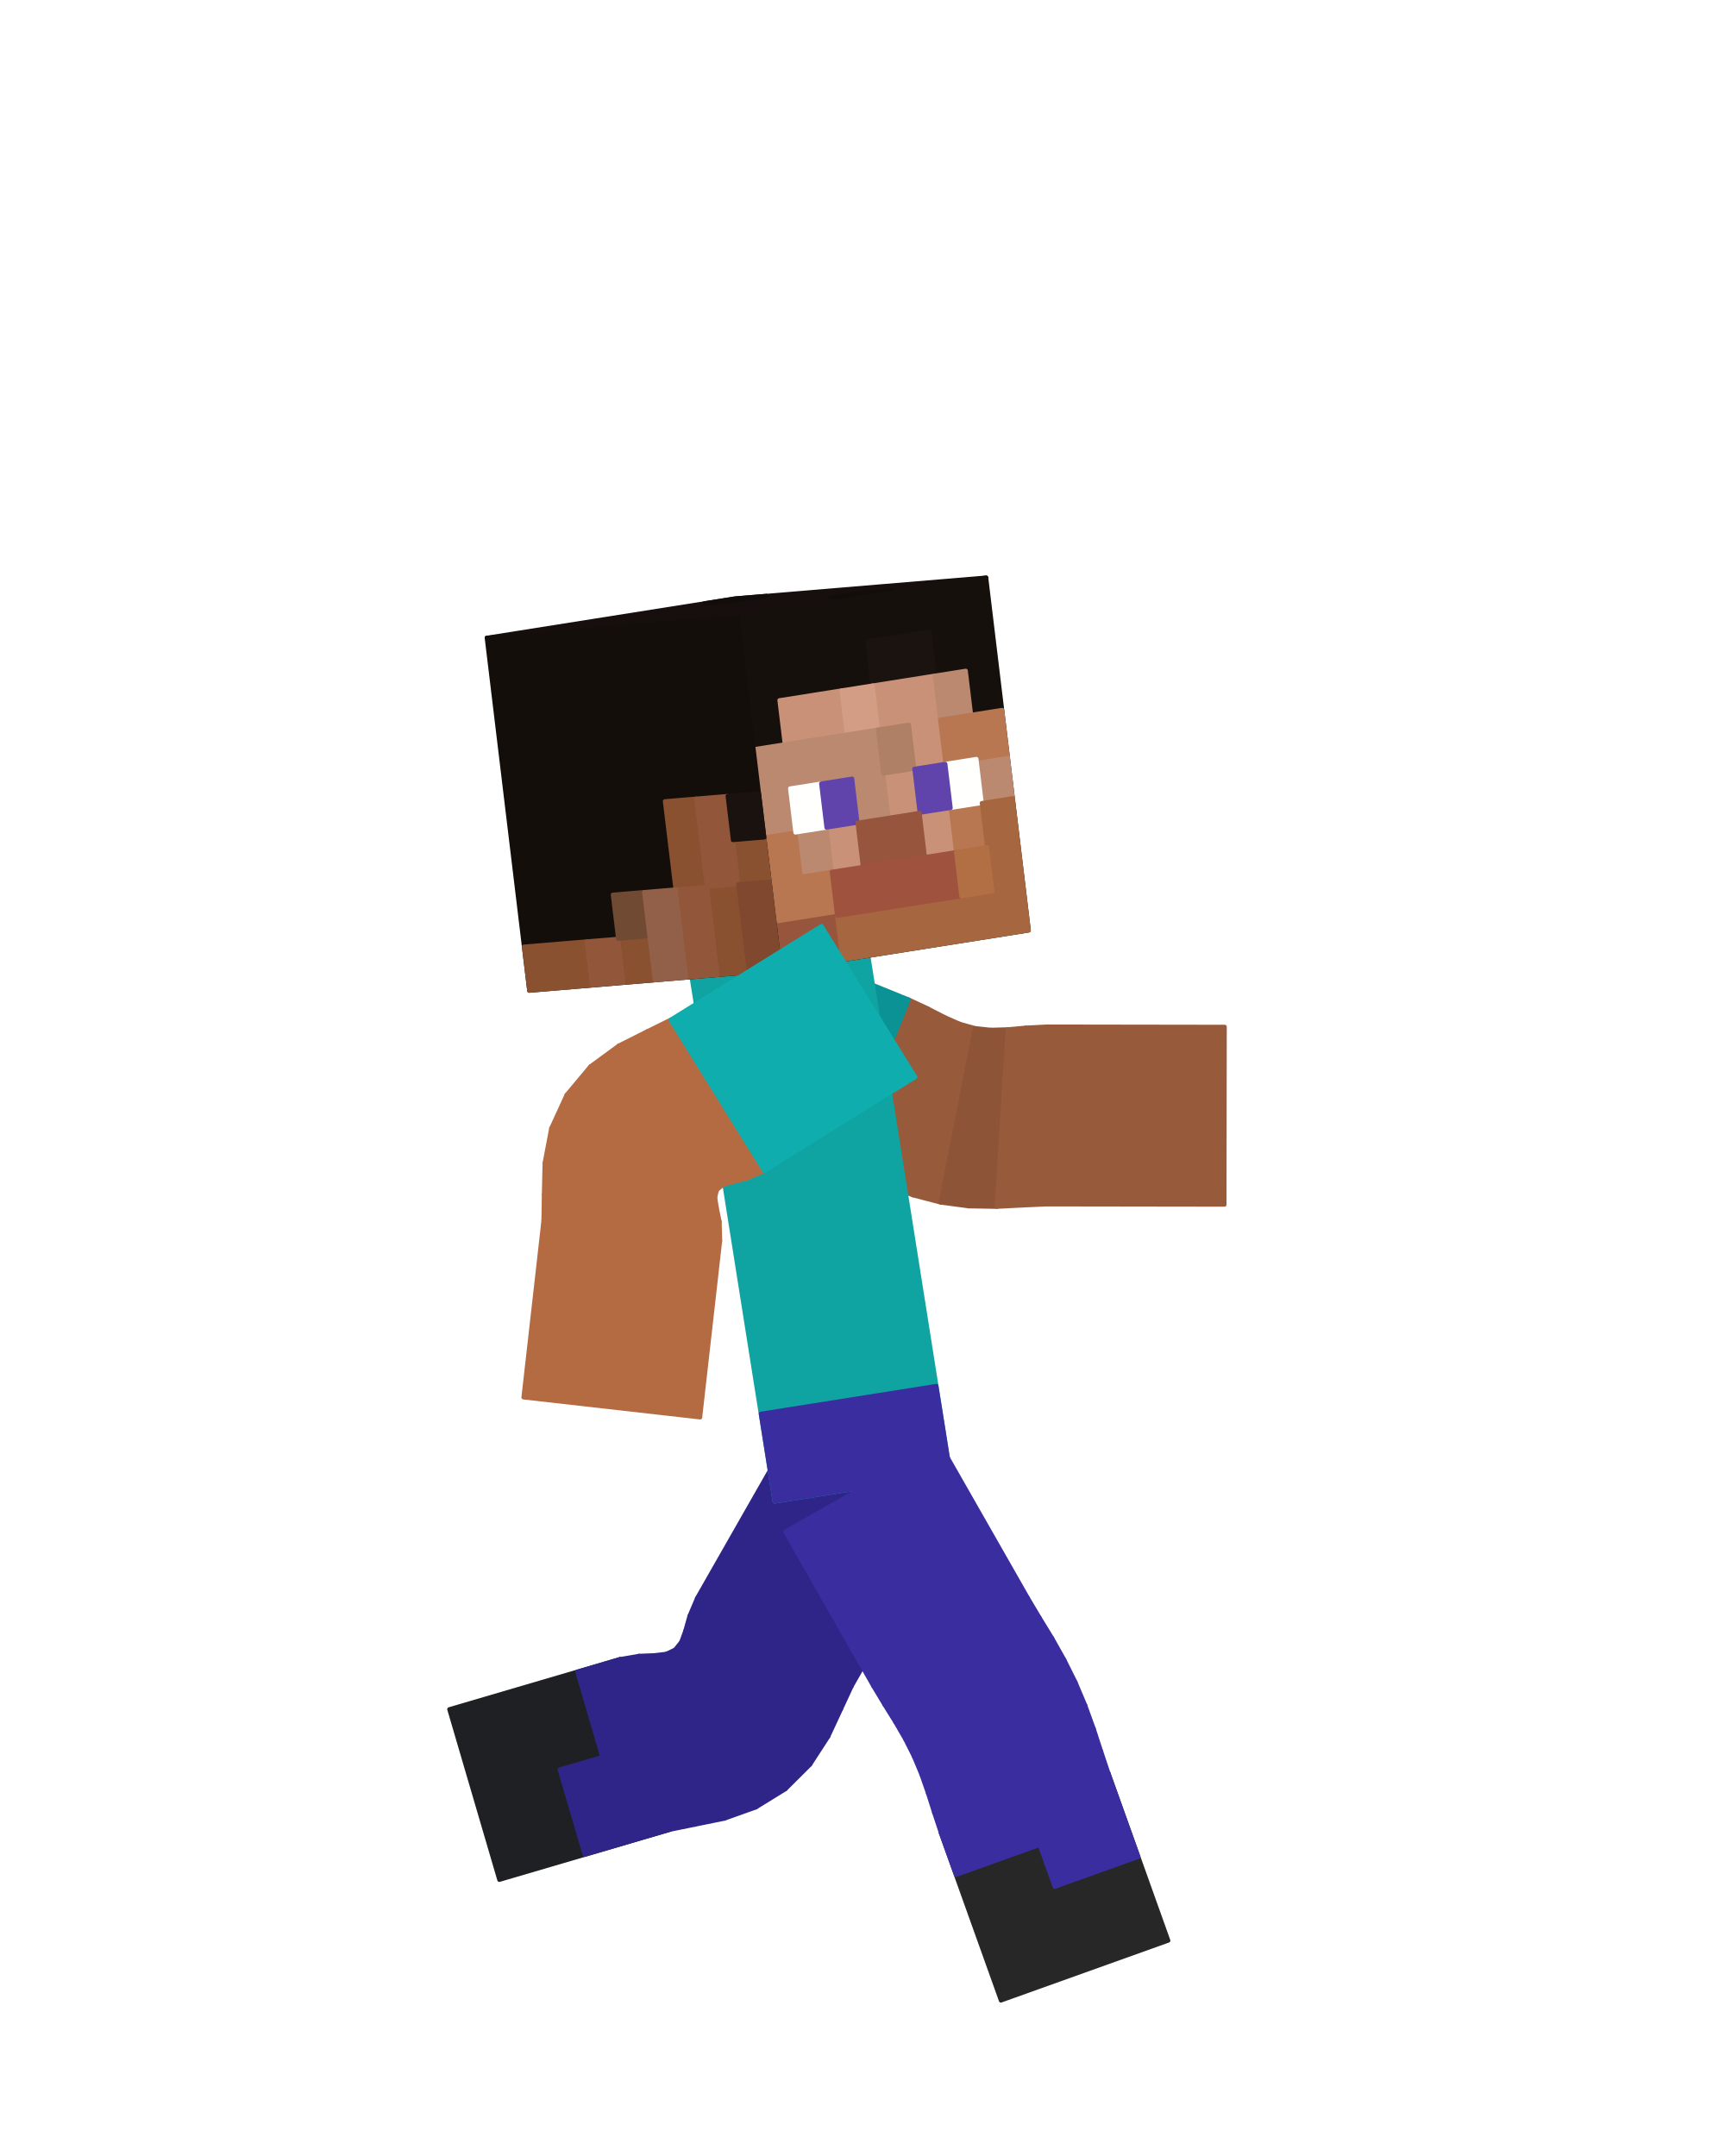
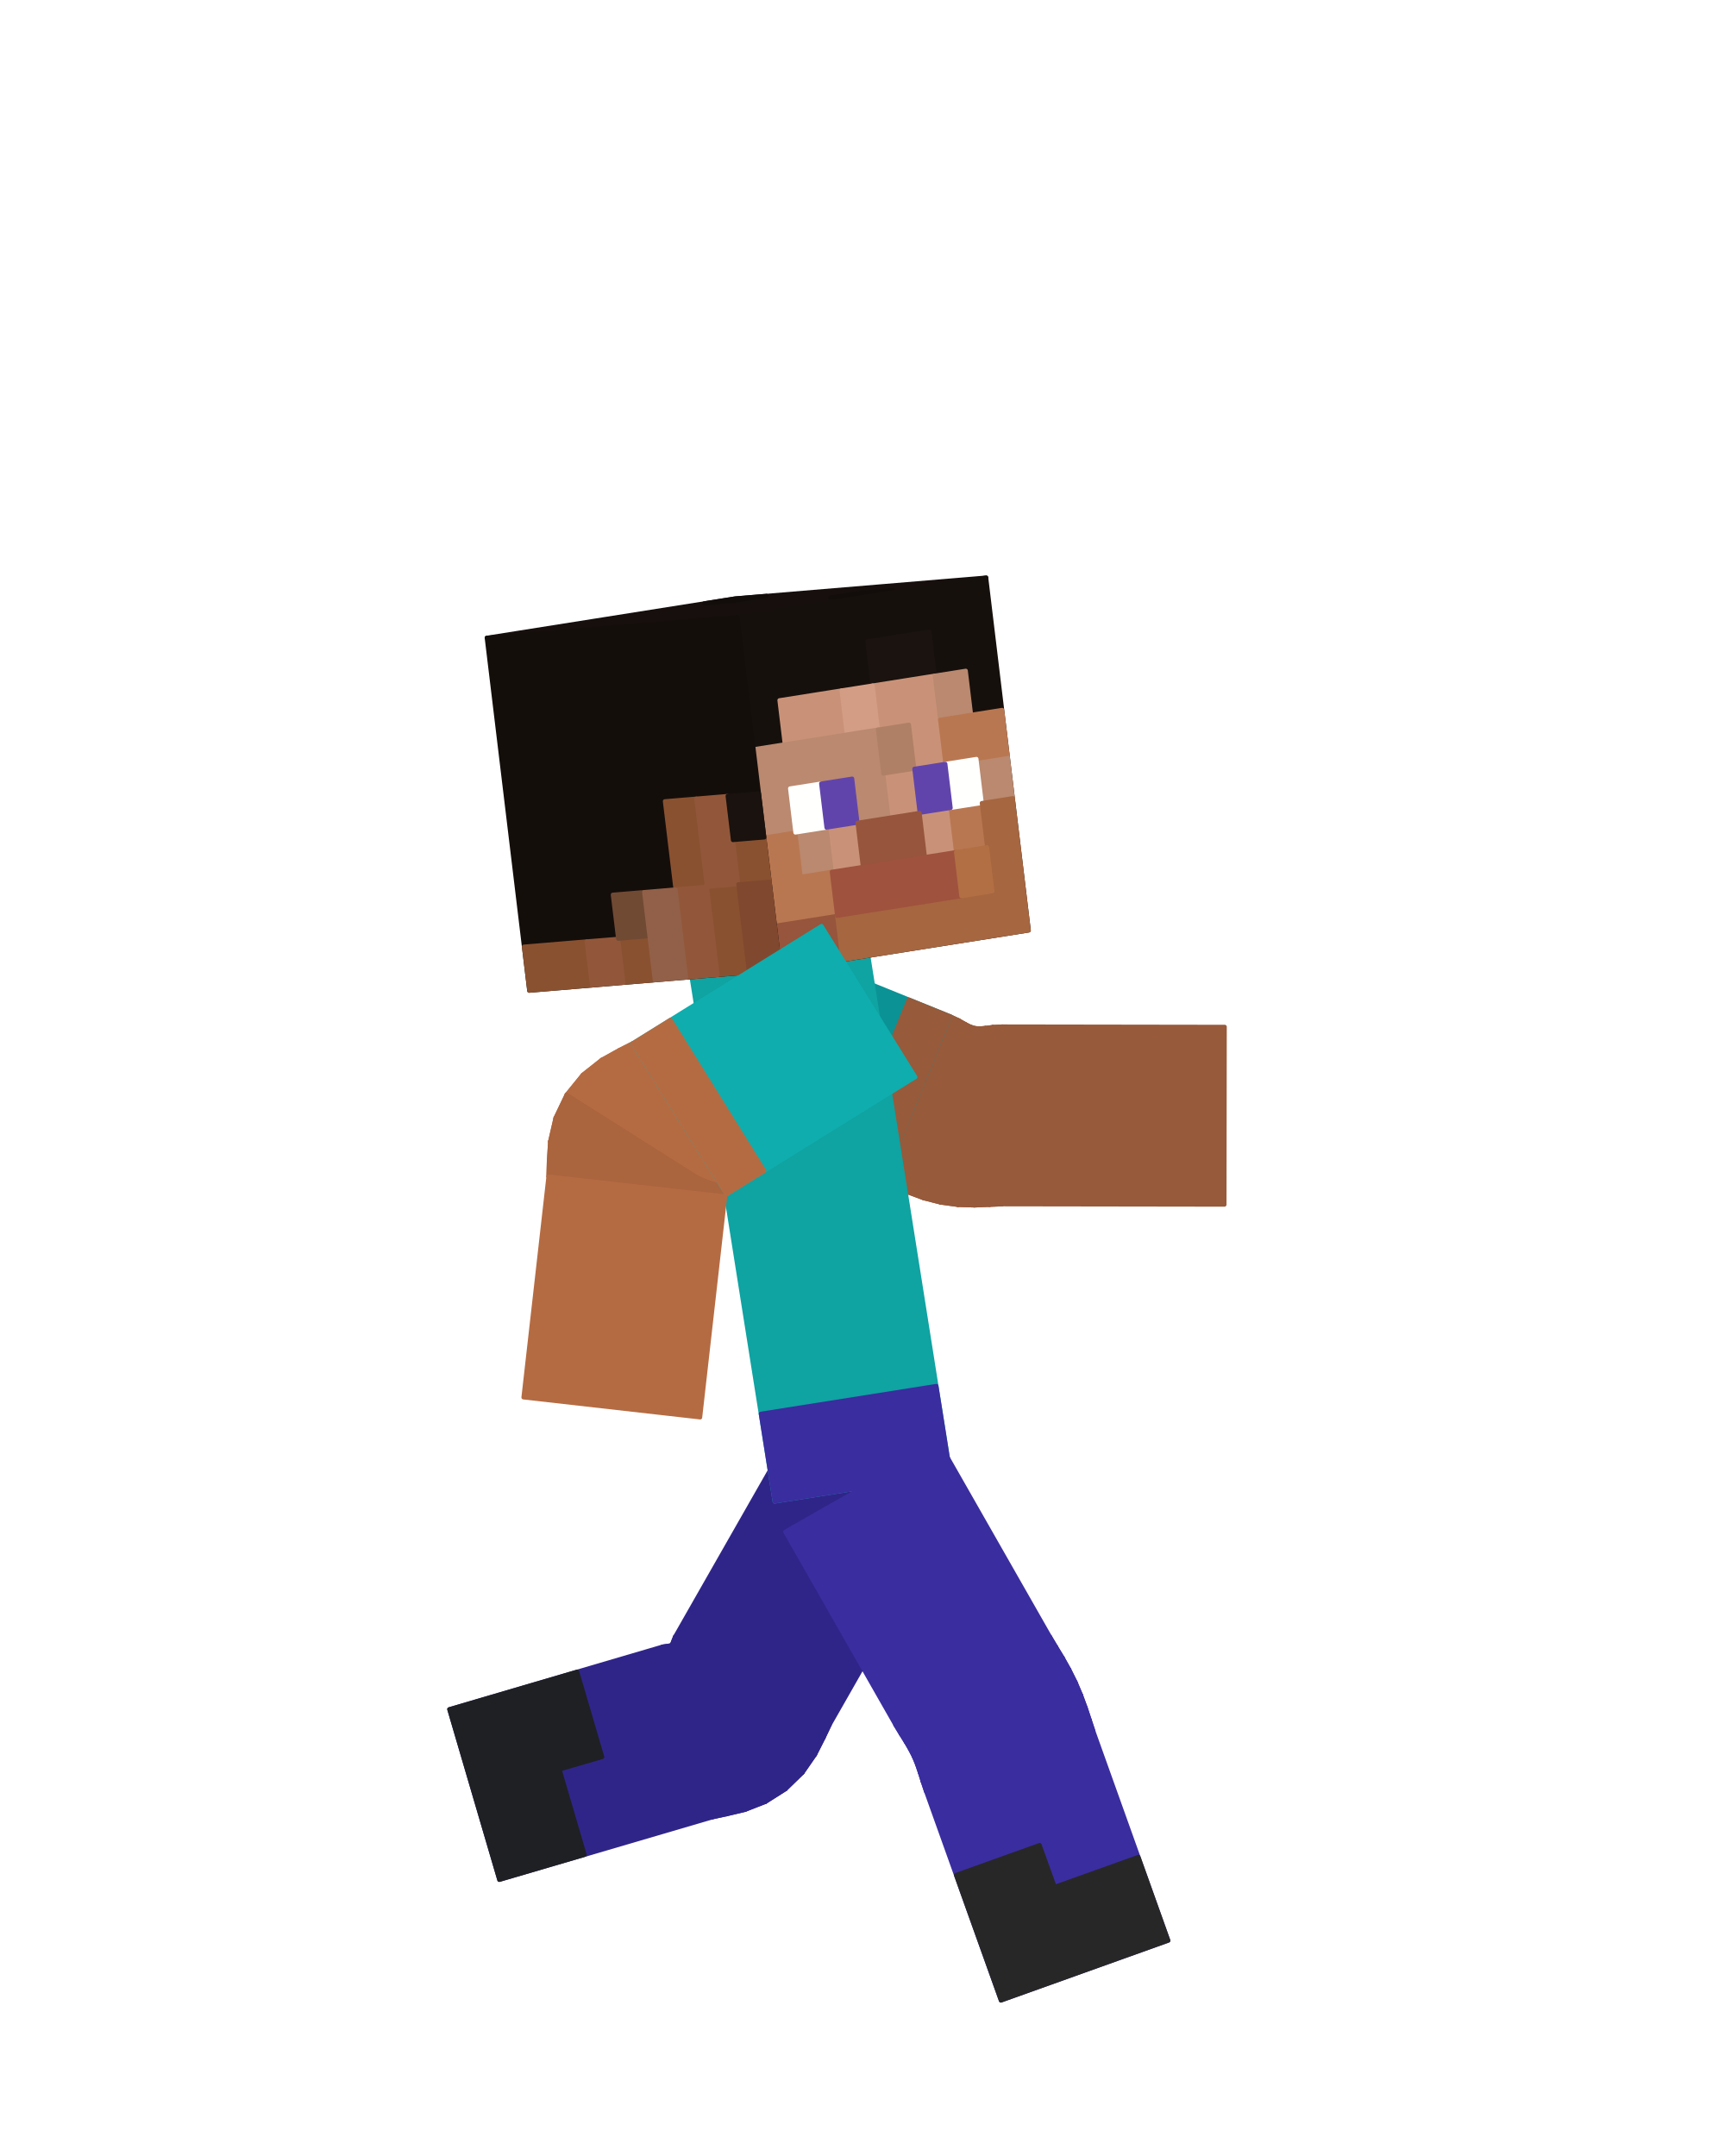
<svg xmlns="http://www.w3.org/2000/svg" viewBox="0 0 256 320" width="256" height="320" role="img" aria-labelledby="run-3-title">
  <g id="steve">
    <g id="elbow-left" aria-label="Left elbow">
      <g class="face" data-face="px">
-         <path fill="#975a3b" stroke="#975a3b" stroke-width=".6" stroke-linejoin="round" d="M134.87 148.35L124.94 172.81L128.14 174.28L137.67 149.66Z" />
-       </g>
-       <g class="face" data-face="px">
-         <path fill="#975a3b" stroke="#975a3b" stroke-width=".6" stroke-linejoin="round" d="M137.67 149.66L128.14 174.28L131.66 175.94L140.11 150.92Z" />
-       </g>
-       <g class="face" data-face="px">
-         <path fill="#975a3b" stroke="#975a3b" stroke-width=".6" stroke-linejoin="round" d="M140.11 150.92L131.66 175.94L135.51 177.42L142.4 151.94Z" />
-       </g>
-       <g class="face" data-face="px">
-         <path fill="#975a3b" stroke="#975a3b" stroke-width=".6" stroke-linejoin="round" d="M142.4 151.94L135.51 177.42L139.6 178.49L144.68 152.59Z" />
-       </g>
-       <g class="face" data-face="px">
-         <path fill="#8d5437" stroke="#8d5437" stroke-width=".6" stroke-linejoin="round" d="M144.68 152.59L139.6 178.49L143.79 179.05L147.03 152.84Z" />
-       </g>
-       <g class="face" data-face="px">
-         <path fill="#8d5437" stroke="#8d5437" stroke-width=".6" stroke-linejoin="round" d="M147.03 152.84L143.79 179.05L147.91 179.12L149.54 152.77Z" />
-       </g>
-       <g class="face" data-face="px">
-         <path fill="#975a3b" stroke="#975a3b" stroke-width=".6" stroke-linejoin="round" d="M149.54 152.77L147.91 179.12L151.8 178.92L152.27 152.52Z" />
-       </g>
-       <g class="face" data-face="px">
-         <path fill="#975a3b" stroke="#975a3b" stroke-width=".6" stroke-linejoin="round" d="M152.27 152.52L151.8 178.92L155.32 178.76L155.36 152.36Z" />
+         <path fill="#975a3b" stroke="#975a3b" stroke-width=".6" stroke-linejoin="round" d="M140.99 150.83L131.06 175.29L132.76 176.07L142.28 151.44Z" />
+       </g>
+       <g class="face" data-face="px">
+         <path fill="#975a3b" stroke="#975a3b" stroke-width=".6" stroke-linejoin="round" d="M142.28 151.44L132.76 176.07L134.79 176.99L143.23 151.98Z" />
+       </g>
+       <g class="face" data-face="px">
+         <path fill="#975a3b" stroke="#975a3b" stroke-width=".6" stroke-linejoin="round" d="M143.23 151.98L134.79 176.99L137.1 177.85L143.99 152.37Z" />
+       </g>
+       <g class="face" data-face="px">
+         <path fill="#975a3b" stroke="#975a3b" stroke-width=".6" stroke-linejoin="round" d="M143.99 152.37L137.1 177.85L139.6 178.49L144.68 152.59Z" />
+       </g>
+       <g class="face" data-face="px">
+         <path fill="#8d5437" stroke="#8d5437" stroke-width=".6" stroke-linejoin="round" d="M144.68 152.59L139.6 178.49L142.16 178.84L145.4 152.64Z" />
+       </g>
+       <g class="face" data-face="px">
+         <path fill="#8d5437" stroke="#8d5437" stroke-width=".6" stroke-linejoin="round" d="M145.4 152.64L142.16 178.84L144.62 178.92L146.24 152.57Z" />
+       </g>
+       <g class="face" data-face="px">
+         <path fill="#8d5437" stroke="#8d5437" stroke-width=".6" stroke-linejoin="round" d="M146.24 152.57L144.62 178.92L146.85 178.83L147.33 152.43Z" />
+       </g>
+       <g class="face" data-face="px">
+         <path fill="#8d5437" stroke="#8d5437" stroke-width=".6" stroke-linejoin="round" d="M147.33 152.43L146.85 178.83L148.72 178.75L148.76 152.35Z" />
+       </g>
+       <g class="face" data-face="nx">
+         <path fill="#975a3b" stroke="#975a3b" stroke-width=".6" stroke-linejoin="round" d="M131.06 175.29L132.76 176.07L142.28 151.44L140.99 150.83Z" />
+       </g>
+       <g class="face" data-face="nx">
+         <path fill="#975a3b" stroke="#975a3b" stroke-width=".6" stroke-linejoin="round" d="M132.76 176.07L134.79 176.99L143.23 151.98L142.28 151.44Z" />
+       </g>
+       <g class="face" data-face="nx">
+         <path fill="#975a3b" stroke="#975a3b" stroke-width=".6" stroke-linejoin="round" d="M134.79 176.99L137.1 177.85L143.99 152.37L143.23 151.98Z" />
+       </g>
+       <g class="face" data-face="nx">
+         <path fill="#975a3b" stroke="#975a3b" stroke-width=".6" stroke-linejoin="round" d="M137.1 177.85L139.6 178.49L144.68 152.59L143.99 152.37Z" />
+       </g>
+       <g class="face" data-face="nx">
+         <path fill="#975a3b" stroke="#975a3b" stroke-width=".6" stroke-linejoin="round" d="M139.6 178.49L142.16 178.84L145.4 152.64L144.68 152.59Z" />
+       </g>
+       <g class="face" data-face="nx">
+         <path fill="#975a3b" stroke="#975a3b" stroke-width=".6" stroke-linejoin="round" d="M142.16 178.84L144.62 178.92L146.24 152.57L145.4 152.64Z" />
+       </g>
+       <g class="face" data-face="nx">
+         <path fill="#975a3b" stroke="#975a3b" stroke-width=".6" stroke-linejoin="round" d="M144.62 178.92L146.85 178.83L147.33 152.43L146.24 152.57Z" />
+       </g>
+       <g class="face" data-face="nx">
+         <path fill="#975a3b" stroke="#975a3b" stroke-width=".6" stroke-linejoin="round" d="M146.85 178.83L148.72 178.75L148.76 152.35L147.33 152.43Z" />
      </g>
    </g>
    <g id="arm-left" aria-label="Left upper arm">
      <g class="face" data-face="nx">
-         <path fill="#0b9295" stroke="#0b9295" stroke-width=".6" stroke-linejoin="round" d="M100.48 162.88L110.41 138.42L134.87 148.35L124.94 172.81Z" />
+         <path fill="#0b9295" stroke="#0b9295" stroke-width=".6" stroke-linejoin="round" d="M100.48 162.88L110.41 138.42L140.99 150.83L131.06 175.29Z" />
+         <path fill="#975a3b" stroke="#975a3b" stroke-width=".6" stroke-linejoin="round" d="M124.94 172.81L134.87 148.35L140.99 150.83L131.06 175.29Z" />
      </g>
    </g>
    <g id="forearm-left" aria-label="Left forearm">
      <g class="face" data-face="nx">
-         <path fill="#975a3b" stroke="#975a3b" stroke-width=".6" stroke-linejoin="round" d="M155.32 178.76L155.36 152.36L181.76 152.4L181.72 178.8Z" />
+         <path fill="#975a3b" stroke="#975a3b" stroke-width=".6" stroke-linejoin="round" d="M148.72 178.75L148.76 152.35L181.76 152.4L181.72 178.8Z" />
      </g>
    </g>
    <g id="shin-left" aria-label="Left shin">
      <g class="face" data-face="nx">
-         <path fill="#1f2023" stroke="#1f2023" stroke-width=".6" stroke-linejoin="round" d="M92 246.25L99.43 271.58L74.1 279.02L66.67 253.69Z" />
-         <path fill="#2f2589" stroke="#2f2589" stroke-width=".6" stroke-linejoin="round" d="M92 246.25L99.43 271.58L93.1 273.44L85.66 248.11ZM89.38 260.78L93.1 273.44L86.77 275.3L83.05 262.63Z" />
+         <path fill="#2f2589" stroke="#2f2589" stroke-width=".6" stroke-linejoin="round" d="M98.33 244.39L105.77 269.72L74.1 279.02L66.67 253.69Z" />
+         <path fill="#1f2023" stroke="#1f2023" stroke-width=".6" stroke-linejoin="round" d="M85.66 248.11L89.38 260.78L83.05 262.63L79.33 249.97ZM79.33 249.97L86.77 275.3L80.44 277.16L73 251.83ZM73 251.83L80.44 277.16L74.1 279.02L66.67 253.69Z" />
      </g>
    </g>
    <g id="leg-left" aria-label="Left thigh">
      <g class="face" data-face="nx">
-         <path fill="#2f2589" stroke="#2f2589" stroke-width=".6" stroke-linejoin="round" d="M116.53 214.26L139.47 227.34L126.39 250.27L103.45 237.19Z" />
+         <path fill="#2f2589" stroke="#2f2589" stroke-width=".6" stroke-linejoin="round" d="M116.53 214.26L139.47 227.34L123.12 256.01L100.18 242.93Z" />
      </g>
    </g>
    <g id="knee-left" aria-label="Left knee">
      <g class="face" data-face="px">
-         <path fill="#2f2589" stroke="#2f2589" stroke-width=".6" stroke-linejoin="round" d="M126.39 250.27L103.45 237.19L102.32 239.85L124.81 253.68Z" />
-       </g>
-       <g class="face" data-face="px">
-         <path fill="#2f2589" stroke="#2f2589" stroke-width=".6" stroke-linejoin="round" d="M124.81 253.68L102.32 239.85L101.71 242.03L122.91 257.76Z" />
-       </g>
-       <g class="face" data-face="px">
-         <path fill="#2f2589" stroke="#2f2589" stroke-width=".6" stroke-linejoin="round" d="M122.91 257.76L101.71 242.03L101.1 243.71L120.22 261.91Z" />
-       </g>
-       <g class="face" data-face="px">
-         <path fill="#2f2589" stroke="#2f2589" stroke-width=".6" stroke-linejoin="round" d="M120.22 261.91L101.1 243.71L100.19 244.84L116.57 265.55Z" />
-       </g>
-       <g class="face" data-face="px">
-         <path fill="#2f2589" stroke="#2f2589" stroke-width=".6" stroke-linejoin="round" d="M116.57 265.55L100.19 244.84L98.88 245.46L112.18 268.26Z" />
-       </g>
-       <g class="face" data-face="px">
-         <path fill="#2f2589" stroke="#2f2589" stroke-width=".6" stroke-linejoin="round" d="M112.18 268.26L98.88 245.46L97.11 245.67L107.52 269.93Z" />
-       </g>
-       <g class="face" data-face="px">
-         <path fill="#2f2589" stroke="#2f2589" stroke-width=".6" stroke-linejoin="round" d="M107.52 269.93L97.11 245.67L94.85 245.76L103.11 270.83Z" />
-       </g>
-       <g class="face" data-face="px">
-         <path fill="#2f2589" stroke="#2f2589" stroke-width=".6" stroke-linejoin="round" d="M103.11 270.83L94.85 245.76L92 246.25L99.43 271.58Z" />
+         <path fill="#2f2589" stroke="#2f2589" stroke-width=".6" stroke-linejoin="round" d="M123.12 256.01L100.18 242.93L99.73 244.07L122.22 257.9Z" />
+       </g>
+       <g class="face" data-face="px">
+         <path fill="#2f2589" stroke="#2f2589" stroke-width=".6" stroke-linejoin="round" d="M122.22 257.9L99.73 244.07L99.74 244.68L120.95 260.41Z" />
+       </g>
+       <g class="face" data-face="px">
+         <path fill="#2f2589" stroke="#2f2589" stroke-width=".6" stroke-linejoin="round" d="M120.95 260.41L99.74 244.68L99.96 244.9L119.08 263.11Z" />
+       </g>
+       <g class="face" data-face="px">
+         <path fill="#2f2589" stroke="#2f2589" stroke-width=".6" stroke-linejoin="round" d="M119.08 263.11L99.96 244.9L100.19 244.84L116.57 265.55Z" />
+       </g>
+       <g class="face" data-face="px">
+         <path fill="#2f2589" stroke="#2f2589" stroke-width=".6" stroke-linejoin="round" d="M116.57 265.55L100.19 244.84L100.3 244.63L113.61 267.43Z" />
+       </g>
+       <g class="face" data-face="px">
+         <path fill="#2f2589" stroke="#2f2589" stroke-width=".6" stroke-linejoin="round" d="M113.61 267.43L100.3 244.63L100.14 244.37L110.55 268.63Z" />
+       </g>
+       <g class="face" data-face="px">
+         <path fill="#2f2589" stroke="#2f2589" stroke-width=".6" stroke-linejoin="round" d="M110.55 268.63L100.14 244.37L99.55 244.21L107.81 269.28Z" />
+       </g>
+       <g class="face" data-face="px">
+         <path fill="#2f2589" stroke="#2f2589" stroke-width=".6" stroke-linejoin="round" d="M107.81 269.28L99.55 244.21L98.33 244.39L105.77 269.72Z" />
+       </g>
+       <g class="face" data-face="nx">
+         <path fill="#2f2589" stroke="#2f2589" stroke-width=".6" stroke-linejoin="round" d="M100.14 244.37L99.55 244.21L107.81 269.28L110.55 268.63Z" />
+       </g>
+       <g class="face" data-face="nx">
+         <path fill="#2f2589" stroke="#2f2589" stroke-width=".6" stroke-linejoin="round" d="M99.55 244.21L98.33 244.39L105.77 269.72L107.81 269.28Z" />
+       </g>
+       <g class="face" data-face="nx">
+         <path fill="#2f2589" stroke="#2f2589" stroke-width=".6" stroke-linejoin="round" d="M100.3 244.63L100.14 244.37L110.55 268.63L113.61 267.43Z" />
+       </g>
+       <g class="face" data-face="nx">
+         <path fill="#2f2589" stroke="#2f2589" stroke-width=".6" stroke-linejoin="round" d="M99.96 244.9L119.08 263.11L116.57 265.55L100.19 244.84Z" />
+       </g>
+       <g class="face" data-face="nx">
+         <path fill="#2f2589" stroke="#2f2589" stroke-width=".6" stroke-linejoin="round" d="M100.19 244.84L116.57 265.55L113.61 267.43L100.3 244.63Z" />
+       </g>
+       <g class="face" data-face="nx">
+         <path fill="#2f2589" stroke="#2f2589" stroke-width=".6" stroke-linejoin="round" d="M99.73 244.07L99.74 244.68L120.95 260.41L122.22 257.9Z" />
+       </g>
+       <g class="face" data-face="nx">
+         <path fill="#2f2589" stroke="#2f2589" stroke-width=".6" stroke-linejoin="round" d="M99.74 244.68L99.96 244.9L119.08 263.11L120.95 260.41Z" />
+       </g>
+       <g class="face" data-face="nx">
+         <path fill="#2f2589" stroke="#2f2589" stroke-width=".6" stroke-linejoin="round" d="M100.18 242.93L99.73 244.07L122.22 257.9L123.12 256.01Z" />
      </g>
    </g>
    <g id="torso" aria-label="Torso">
      <g class="face" data-face="nx">
        <path fill="#0fa3a2" stroke="#0fa3a2" stroke-width=".6" stroke-linejoin="round" d="M102.57 144.64L128.65 140.51L141.04 218.74L114.96 222.86Z" />
        <path fill="#3a2d9f" stroke="#3a2d9f" stroke-width=".6" stroke-linejoin="round" d="M112.9 209.83L138.97 205.7L140.01 212.22L113.93 216.35ZM113.93 216.35L140.01 212.22L141.04 218.74L114.96 222.86Z" />
      </g>
    </g>
    <g id="head" aria-label="Head">
      <g class="face" data-face="top">
        <path fill="#160f0d" stroke="#160f0d" stroke-width=".6" stroke-linejoin="round" d="M72.23 94.66L109.1 88.82L146.36 85.72L109.48 91.56Z" />
        <path fill="#120d0a" stroke="#120d0a" stroke-width=".6" stroke-linejoin="round" d="M104.49 89.55L109.1 88.82L113.76 88.43L109.15 89.16ZM123.22 88.69L127.83 87.96L132.48 87.57L127.87 88.3Z" />
      </g>
      <g class="face" data-face="front">
        <path fill="#16100d" stroke="#16100d" stroke-width=".6" stroke-linejoin="round" d="M109.48 91.56L146.36 85.72L152.68 138.1L115.8 143.94Z" />
        <path fill="#1a130f" stroke="#1a130f" stroke-width=".6" stroke-linejoin="round" d="M128.71 95.19L137.93 93.73L138.72 100.28L129.5 101.74Z" />
        <path fill="#c99278" stroke="#c99278" stroke-width=".6" stroke-linejoin="round" d="M115.67 103.93L124.89 102.47L125.68 109.01L116.46 110.47ZM129.5 101.74L138.72 100.28L139.51 106.82L130.29 108.28ZM134.9 107.55L139.51 106.82L140.3 113.37L135.69 114.1ZM131.08 114.83L135.69 114.1L136.48 120.65L131.87 121.38ZM122.65 122.84L127.26 122.11L128.05 128.66L123.44 129.39ZM136.48 120.65L141.09 119.92L141.88 126.47L137.27 127.2Z" />
        <path fill="#d39d85" stroke="#d39d85" stroke-width=".6" stroke-linejoin="round" d="M124.89 102.47L129.5 101.74L130.29 108.28L125.68 109.01Z" />
        <path fill="#ba896f" stroke="#ba896f" stroke-width=".6" stroke-linejoin="round" d="M138.72 100.28L143.33 99.55L144.12 106.09L139.51 106.82ZM111.85 111.2L130.29 108.28L131.08 114.83L112.64 117.75ZM112.64 117.75L117.25 117.02L118.04 123.57L113.43 124.3ZM126.47 115.56L131.08 114.83L131.87 121.38L127.26 122.11ZM144.91 112.64L149.52 111.91L150.31 118.46L145.7 119.19ZM118.04 123.57L122.65 122.84L123.44 129.39L118.83 130.12Z" />
        <path fill="#b08066" stroke="#b08066" stroke-width=".6" stroke-linejoin="round" d="M130.29 108.28L134.9 107.55L135.69 114.1L131.08 114.83Z" />
        <path fill="#b97751" stroke="#b97751" stroke-width=".6" stroke-linejoin="round" d="M139.51 106.82L148.73 105.36L149.52 111.91L140.3 113.37ZM113.43 124.3L118.04 123.57L118.83 130.12L114.22 130.85ZM141.09 119.92L145.7 119.19L146.49 125.74L141.88 126.47ZM114.22 130.85L123.44 129.39L124.23 135.94L115.01 137.4Z" />
        <path fill="#fffffe" stroke="#fffffe" stroke-width=".6" stroke-linejoin="round" d="M117.25 117.02L121.86 116.29L122.65 122.84L118.04 123.57ZM140.3 113.37L144.91 112.64L145.7 119.19L141.09 119.92Z" />
        <path fill="#6144ab" stroke="#6144ab" stroke-width=".6" stroke-linejoin="round" d="M121.86 116.29L126.47 115.56L127.26 122.11L122.65 122.84ZM135.69 114.1L140.3 113.37L141.09 119.92L136.48 120.65Z" />
        <path fill="#96553c" stroke="#96553c" stroke-width=".6" stroke-linejoin="round" d="M127.26 122.11L136.48 120.65L137.27 127.2L128.05 128.66ZM115.01 137.4L124.23 135.94L125.02 142.48L115.8 143.94Z" />
        <path fill="#a66640" stroke="#a66640" stroke-width=".6" stroke-linejoin="round" d="M145.7 119.19L150.31 118.46L151.1 125.01L146.49 125.74ZM146.49 125.74L151.1 125.01L151.89 131.56L147.28 132.29ZM124.23 135.94L151.89 131.56L152.68 138.1L125.02 142.48Z" />
        <path fill="#9f523e" stroke="#9f523e" stroke-width=".6" stroke-linejoin="round" d="M123.44 129.39L141.88 126.47L142.67 133.02L124.23 135.94Z" />
        <path fill="#b26f43" stroke="#b26f43" stroke-width=".6" stroke-linejoin="round" d="M141.88 126.47L146.49 125.74L147.28 132.29L142.67 133.02Z" />
      </g>
      <g class="face" data-face="nx">
        <path fill="#140e0b" stroke="#140e0b" stroke-width=".6" stroke-linejoin="round" d="M72.23 94.66L109.48 91.56L115.8 143.94L78.54 147.05Z" />
        <path fill="#8a5130" stroke="#8a5130" stroke-width=".6" stroke-linejoin="round" d="M98.67 118.92L103.33 118.53L104.12 125.08L99.46 125.46ZM99.46 125.46L104.12 125.08L104.91 131.62L100.25 132.01ZM108.77 124.69L113.43 124.3L114.22 130.85L109.56 131.24ZM104.91 131.62L109.56 131.24L110.35 137.78L105.7 138.17ZM77.75 140.5L87.07 139.72L87.86 146.27L78.54 147.05ZM91.73 139.34L96.38 138.95L97.17 145.5L92.52 145.88ZM105.7 138.17L110.35 137.78L111.14 144.33L106.49 144.72Z" />
        <path fill="#92573a" stroke="#92573a" stroke-width=".6" stroke-linejoin="round" d="M103.33 118.53L107.98 118.14L108.77 124.69L104.12 125.08ZM104.12 125.08L108.77 124.69L109.56 131.24L104.91 131.62ZM100.25 132.01L104.91 131.62L105.7 138.17L101.04 138.56ZM87.07 139.72L91.73 139.34L92.52 145.88L87.86 146.27ZM101.04 138.56L105.7 138.17L106.49 144.72L101.83 145.11Z" />
        <path fill="#19120e" stroke="#19120e" stroke-width=".6" stroke-linejoin="round" d="M107.98 118.14L112.64 117.75L113.43 124.3L108.77 124.69Z" />
        <path fill="#714a34" stroke="#714a34" stroke-width=".6" stroke-linejoin="round" d="M90.94 132.79L95.59 132.4L96.38 138.95L91.73 139.34Z" />
        <path fill="#926048" stroke="#926048" stroke-width=".6" stroke-linejoin="round" d="M95.59 132.4L100.25 132.01L101.04 138.56L96.38 138.95ZM96.38 138.95L101.04 138.56L101.83 145.11L97.17 145.5Z" />
        <path fill="#80492f" stroke="#80492f" stroke-width=".6" stroke-linejoin="round" d="M109.56 131.24L114.22 130.85L115.01 137.4L110.35 137.78ZM110.35 137.78L115.01 137.4L115.8 143.94L111.14 144.33Z" />
      </g>
    </g>
    <g id="leg-right" aria-label="Right thigh">
      <g class="face" data-face="nx">
-         <path fill="#3a2d9f" stroke="#3a2d9f" stroke-width=".6" stroke-linejoin="round" d="M116.53 227.34L139.47 214.26L152.55 237.19L129.61 250.27Z" />
+         <path fill="#3a2d9f" stroke="#3a2d9f" stroke-width=".6" stroke-linejoin="round" d="M116.53 227.34L139.47 214.26L155.82 242.93L132.88 256.01Z" />
      </g>
    </g>
    <g id="shin-right" aria-label="Right shin">
      <g class="face" data-face="nx">
-         <path fill="#272727" stroke="#272727" stroke-width=".6" stroke-linejoin="round" d="M139.64 272.08L164.5 263.18L173.39 288.03L148.54 296.93Z" />
-         <path fill="#3a2d9f" stroke="#3a2d9f" stroke-width=".6" stroke-linejoin="round" d="M139.64 272.08L164.5 263.18L166.72 269.39L141.87 278.29ZM154.29 273.84L166.72 269.39L168.95 275.6L156.52 280.05Z" />
+         <path fill="#3a2d9f" stroke="#3a2d9f" stroke-width=".6" stroke-linejoin="round" d="M137.42 265.86L162.27 256.96L173.39 288.03L148.54 296.93Z" />
+         <path fill="#272727" stroke="#272727" stroke-width=".6" stroke-linejoin="round" d="M141.87 278.29L154.29 273.84L156.52 280.05L144.09 284.5ZM144.09 284.5L168.95 275.6L171.17 281.82L146.32 290.72ZM146.32 290.72L171.17 281.82L173.39 288.03L148.54 296.93Z" />
      </g>
    </g>
    <g id="knee-right" aria-label="Right knee">
      <g class="face" data-face="px">
-         <path fill="#3a2d9f" stroke="#3a2d9f" stroke-width=".6" stroke-linejoin="round" d="M152.55 237.19L129.61 250.27L131.26 253.02L154.29 240.11Z" />
-       </g>
-       <g class="face" data-face="px">
-         <path fill="#3a2d9f" stroke="#3a2d9f" stroke-width=".6" stroke-linejoin="round" d="M154.29 240.11L131.26 253.02L132.87 255.6L156.15 243.15Z" />
-       </g>
-       <g class="face" data-face="px">
-         <path fill="#3a2d9f" stroke="#3a2d9f" stroke-width=".6" stroke-linejoin="round" d="M156.15 243.15L132.87 255.6L134.34 258.14L157.95 246.35Z" />
-       </g>
-       <g class="face" data-face="px">
-         <path fill="#3a2d9f" stroke="#3a2d9f" stroke-width=".6" stroke-linejoin="round" d="M157.95 246.35L134.34 258.14L135.63 260.71L159.61 249.68Z" />
-       </g>
-       <g class="face" data-face="px">
-         <path fill="#3a2d9f" stroke="#3a2d9f" stroke-width=".6" stroke-linejoin="round" d="M159.61 249.68L135.63 260.71L136.74 263.37L161.06 253.11Z" />
-       </g>
-       <g class="face" data-face="px">
-         <path fill="#3a2d9f" stroke="#3a2d9f" stroke-width=".6" stroke-linejoin="round" d="M161.06 253.11L136.74 263.37L137.71 266.14L162.31 256.56Z" />
-       </g>
-       <g class="face" data-face="px">
-         <path fill="#3a2d9f" stroke="#3a2d9f" stroke-width=".6" stroke-linejoin="round" d="M162.31 256.56L137.71 266.14L138.63 269.04L163.42 259.95Z" />
-       </g>
-       <g class="face" data-face="px">
-         <path fill="#3a2d9f" stroke="#3a2d9f" stroke-width=".6" stroke-linejoin="round" d="M163.42 259.95L138.63 269.04L139.64 272.08L164.5 263.18Z" />
+         <path fill="#3a2d9f" stroke="#3a2d9f" stroke-width=".6" stroke-linejoin="round" d="M155.82 242.93L132.88 256.01L133.68 257.33L156.71 244.43Z" />
+       </g>
+       <g class="face" data-face="px">
+         <path fill="#3a2d9f" stroke="#3a2d9f" stroke-width=".6" stroke-linejoin="round" d="M156.71 244.43L133.68 257.33L134.42 258.51L157.7 246.06Z" />
+       </g>
+       <g class="face" data-face="px">
+         <path fill="#3a2d9f" stroke="#3a2d9f" stroke-width=".6" stroke-linejoin="round" d="M157.7 246.06L134.42 258.51L135.07 259.62L158.69 247.83Z" />
+       </g>
+       <g class="face" data-face="px">
+         <path fill="#3a2d9f" stroke="#3a2d9f" stroke-width=".6" stroke-linejoin="round" d="M158.69 247.83L135.07 259.62L135.63 260.71L159.61 249.68Z" />
+       </g>
+       <g class="face" data-face="px">
+         <path fill="#3a2d9f" stroke="#3a2d9f" stroke-width=".6" stroke-linejoin="round" d="M159.61 249.68L135.63 260.71L136.1 261.85L160.42 251.59Z" />
+       </g>
+       <g class="face" data-face="px">
+         <path fill="#3a2d9f" stroke="#3a2d9f" stroke-width=".6" stroke-linejoin="round" d="M160.42 251.59L136.1 261.85L136.51 263.06L161.12 253.49Z" />
+       </g>
+       <g class="face" data-face="px">
+         <path fill="#3a2d9f" stroke="#3a2d9f" stroke-width=".6" stroke-linejoin="round" d="M161.12 253.49L136.51 263.06L136.93 264.39L161.72 255.3Z" />
+       </g>
+       <g class="face" data-face="px">
+         <path fill="#3a2d9f" stroke="#3a2d9f" stroke-width=".6" stroke-linejoin="round" d="M161.72 255.3L136.93 264.39L137.42 265.86L162.27 256.96Z" />
+       </g>
+       <g class="face" data-face="nx">
+         <path fill="#3a2d9f" stroke="#3a2d9f" stroke-width=".6" stroke-linejoin="round" d="M132.88 256.01L133.68 257.33L156.71 244.43L155.82 242.93Z" />
+       </g>
+       <g class="face" data-face="nx">
+         <path fill="#3a2d9f" stroke="#3a2d9f" stroke-width=".6" stroke-linejoin="round" d="M133.68 257.33L134.42 258.51L157.7 246.06L156.71 244.43Z" />
+       </g>
+       <g class="face" data-face="nx">
+         <path fill="#3a2d9f" stroke="#3a2d9f" stroke-width=".6" stroke-linejoin="round" d="M134.42 258.51L135.07 259.62L158.69 247.83L157.7 246.06Z" />
+       </g>
+       <g class="face" data-face="nx">
+         <path fill="#3a2d9f" stroke="#3a2d9f" stroke-width=".6" stroke-linejoin="round" d="M135.07 259.62L135.63 260.71L159.61 249.68L158.69 247.83Z" />
+       </g>
+       <g class="face" data-face="nx">
+         <path fill="#3a2d9f" stroke="#3a2d9f" stroke-width=".6" stroke-linejoin="round" d="M135.63 260.71L136.1 261.85L160.42 251.59L159.61 249.68Z" />
+       </g>
+       <g class="face" data-face="nx">
+         <path fill="#3a2d9f" stroke="#3a2d9f" stroke-width=".6" stroke-linejoin="round" d="M136.1 261.85L136.51 263.06L161.12 253.49L160.42 251.59Z" />
+       </g>
+       <g class="face" data-face="nx">
+         <path fill="#3a2d9f" stroke="#3a2d9f" stroke-width=".6" stroke-linejoin="round" d="M136.51 263.06L136.93 264.39L161.72 255.3L161.12 253.49Z" />
+       </g>
+       <g class="face" data-face="nx">
+         <path fill="#3a2d9f" stroke="#3a2d9f" stroke-width=".6" stroke-linejoin="round" d="M136.93 264.39L137.42 265.86L162.27 256.96L161.72 255.3Z" />
      </g>
    </g>
    <g id="elbow-right" aria-label="Right elbow">
      <g class="face" data-face="px">
-         <path fill="#b56b42" stroke="#b56b42" stroke-width=".6" stroke-linejoin="round" d="M113.43 173.79L99.5 151.36L96.06 153.06L110.84 174.93Z" />
-       </g>
-       <g class="face" data-face="px">
-         <path fill="#b56b42" stroke="#b56b42" stroke-width=".6" stroke-linejoin="round" d="M110.84 174.93L96.06 153.06L91.84 155.18L108.78 175.43Z" />
-       </g>
-       <g class="face" data-face="px">
-         <path fill="#b56b42" stroke="#b56b42" stroke-width=".6" stroke-linejoin="round" d="M108.78 175.43L91.84 155.18L87.61 158.28L107.29 175.88Z" />
-       </g>
-       <g class="face" data-face="px">
-         <path fill="#b56b42" stroke="#b56b42" stroke-width=".6" stroke-linejoin="round" d="M107.29 175.88L87.61 158.28L84.09 162.49L106.41 176.6Z" />
-       </g>
-       <g class="face" data-face="px">
-         <path fill="#b56b42" stroke="#b56b42" stroke-width=".6" stroke-linejoin="round" d="M106.41 176.6L84.09 162.49L81.8 167.47L106.14 177.7Z" />
-       </g>
-       <g class="face" data-face="px">
-         <path fill="#b56b42" stroke="#b56b42" stroke-width=".6" stroke-linejoin="round" d="M106.14 177.7L81.8 167.47L80.82 172.62L106.37 179.24Z" />
-       </g>
-       <g class="face" data-face="px">
-         <path fill="#b56b42" stroke="#b56b42" stroke-width=".6" stroke-linejoin="round" d="M106.37 179.24L80.82 172.62L80.71 177.34L106.8 181.32Z" />
-       </g>
-       <g class="face" data-face="px">
-         <path fill="#b56b42" stroke="#b56b42" stroke-width=".6" stroke-linejoin="round" d="M106.8 181.32L80.71 177.34L80.65 181.17L106.88 184.14Z" />
+         <path fill="#b56b42" stroke="#b56b42" stroke-width=".6" stroke-linejoin="round" d="M107.82 177.27L93.89 154.85L91.96 155.83L106.74 177.7Z" />
+       </g>
+       <g class="face" data-face="px">
+         <path fill="#b56b42" stroke="#b56b42" stroke-width=".6" stroke-linejoin="round" d="M106.74 177.7L91.96 155.83L89.31 157.3L106.25 177.55Z" />
+       </g>
+       <g class="face" data-face="px">
+         <path fill="#b56b42" stroke="#b56b42" stroke-width=".6" stroke-linejoin="round" d="M106.25 177.55L106.19 177.11L86.51 159.51L89.31 157.3Z" />
+       </g>
+       <g class="face" data-face="px">
+         <path fill="#b56b42" stroke="#b56b42" stroke-width=".6" stroke-linejoin="round" d="M106.19 177.11L106.41 176.6L84.09 162.49L86.51 159.51Z" />
+       </g>
+       <g class="face" data-face="px">
+         <path fill="#b56b42" stroke="#b56b42" stroke-width=".6" stroke-linejoin="round" d="M106.41 176.6L106.78 176.18L82.44 165.94L84.09 162.49Z" />
+       </g>
+       <g class="face" data-face="px">
+         <path fill="#b56b42" stroke="#b56b42" stroke-width=".6" stroke-linejoin="round" d="M106.78 176.18L107.2 176.05L81.64 169.42L82.44 165.94Z" />
+       </g>
+       <g class="face" data-face="px">
+         <path fill="#b56b42" stroke="#b56b42" stroke-width=".6" stroke-linejoin="round" d="M107.2 176.05L81.64 169.42L81.45 172.44L107.55 176.43Z" />
+       </g>
+       <g class="face" data-face="px">
+         <path fill="#b56b42" stroke="#b56b42" stroke-width=".6" stroke-linejoin="round" d="M107.55 176.43L81.45 172.44L81.39 174.62L107.62 177.58Z" />
+       </g>
+       <g class="face" data-face="nx">
+         <path fill="#b56b42" stroke="#b56b42" stroke-width=".6" stroke-linejoin="round" d="M93.89 154.85L91.96 155.83L106.74 177.7L107.82 177.27Z" />
+       </g>
+       <g class="face" data-face="nx">
+         <path fill="#b56b42" stroke="#b56b42" stroke-width=".6" stroke-linejoin="round" d="M91.96 155.83L89.31 157.3L106.25 177.55L106.74 177.7Z" />
+       </g>
+       <g class="face" data-face="nx">
+         <path fill="#b56b42" stroke="#b56b42" stroke-width=".6" stroke-linejoin="round" d="M89.31 157.3L86.51 159.51L106.19 177.11L106.25 177.55Z" />
+       </g>
+       <g class="face" data-face="nx">
+         <path fill="#b56b42" stroke="#b56b42" stroke-width=".6" stroke-linejoin="round" d="M86.51 159.51L84.09 162.49L106.41 176.6L106.19 177.11Z" />
+       </g>
+       <g class="face" data-face="nx">
+         <path fill="#aa643e" stroke="#aa643e" stroke-width=".6" stroke-linejoin="round" d="M84.09 162.49L82.44 165.94L106.78 176.18L106.41 176.6Z" />
+       </g>
+       <g class="face" data-face="nx">
+         <path fill="#aa643e" stroke="#aa643e" stroke-width=".6" stroke-linejoin="round" d="M82.44 165.94L81.64 169.42L107.2 176.05L106.78 176.18Z" />
+       </g>
+       <g class="face" data-face="nx">
+         <path fill="#aa643e" stroke="#aa643e" stroke-width=".6" stroke-linejoin="round" d="M81.64 169.42L81.45 172.44L107.55 176.43L107.2 176.05Z" />
+       </g>
+       <g class="face" data-face="nx">
+         <path fill="#aa643e" stroke="#aa643e" stroke-width=".6" stroke-linejoin="round" d="M81.45 172.44L81.39 174.62L107.62 177.58L107.55 176.43Z" />
      </g>
    </g>
    <g id="arm-right" aria-label="Right upper arm">
      <g class="face" data-face="nx">
-         <path fill="#0fadad" stroke="#0fadad" stroke-width=".6" stroke-linejoin="round" d="M121.92 137.43L135.85 159.86L113.43 173.79L99.5 151.36Z" />
+         <path fill="#0fadad" stroke="#0fadad" stroke-width=".6" stroke-linejoin="round" d="M121.92 137.43L135.85 159.86L107.82 177.27L93.89 154.85Z" />
+         <path fill="#b56b42" stroke="#b56b42" stroke-width=".6" stroke-linejoin="round" d="M99.5 151.36L113.43 173.79L107.82 177.27L93.89 154.85Z" />
      </g>
    </g>
    <g id="forearm-right" aria-label="Right forearm">
      <g class="face" data-face="nx">
-         <path fill="#b56b42" stroke="#b56b42" stroke-width=".6" stroke-linejoin="round" d="M80.65 181.17L106.88 184.14L103.91 210.38L77.68 207.41Z" />
+         <path fill="#b56b42" stroke="#b56b42" stroke-width=".6" stroke-linejoin="round" d="M81.39 174.62L107.62 177.58L103.91 210.38L77.68 207.41Z" />
      </g>
    </g>
  </g>
</svg>
